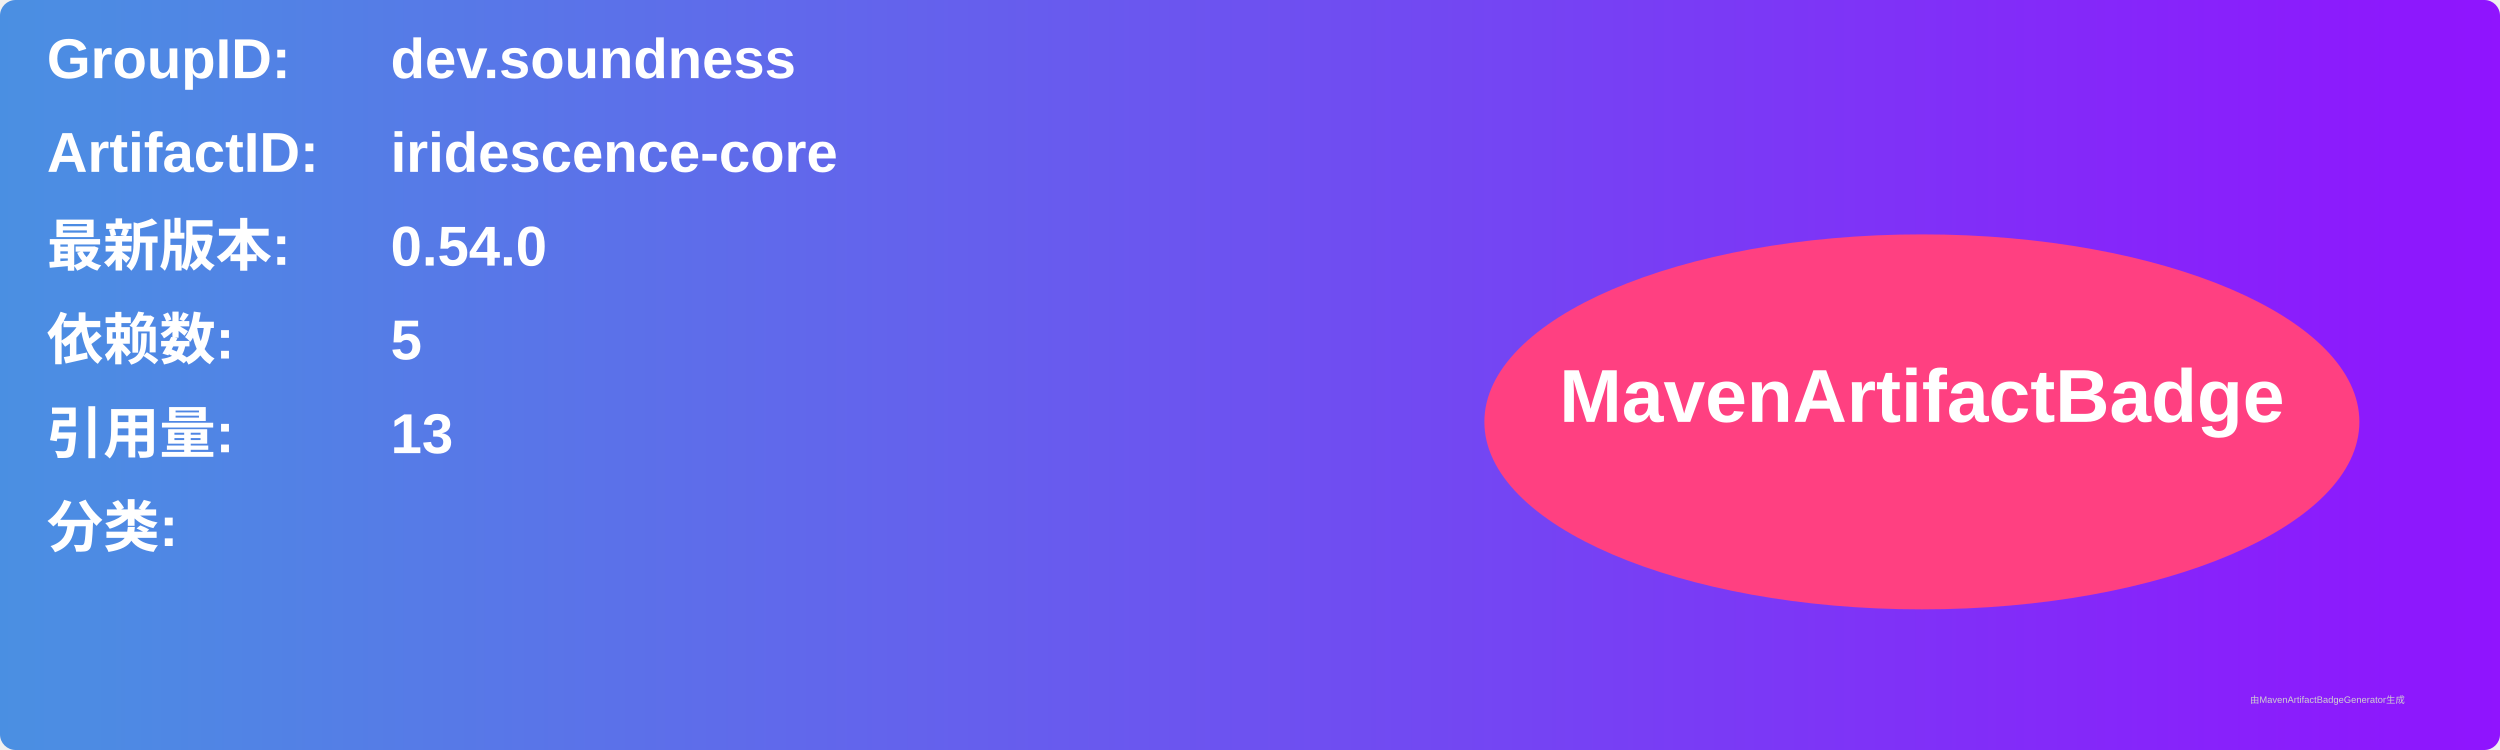
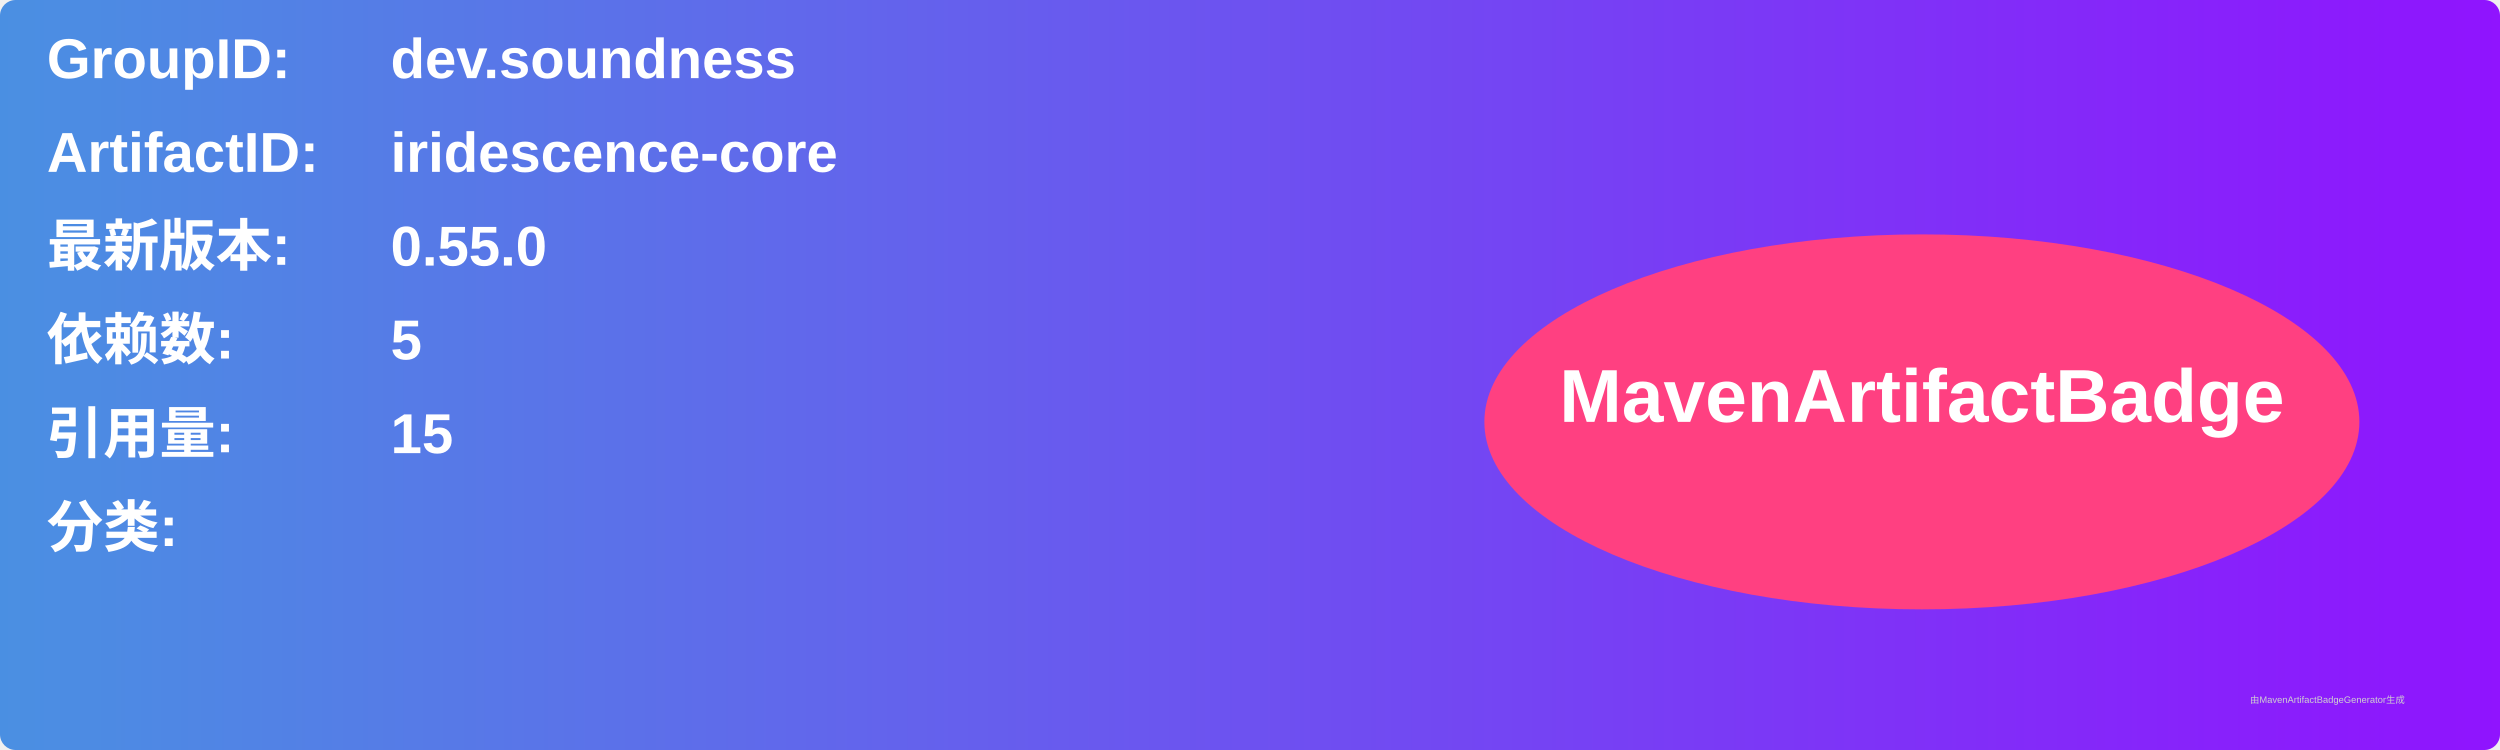
<svg xmlns="http://www.w3.org/2000/svg" width="800" height="240" viewBox="0 0 800 240">
  <linearGradient id="grad" x1="0%" y1="0%" x2="100%" y2="0%">
    <stop offset="0%" stop-color="#4a90e2" />
    <stop offset="100%" stop-color="#9013fe" />
  </linearGradient>
  <rect width="100%" height="100%" rx="5" ry="5" fill="url(#grad)" />
  <g transform="translate(15, 15)">
    <text x="0" y="10" font-family="Arial" font-size="18" fill="white" font-weight="bold" width="260">GroupID:</text>
    <text x="110" y="10" font-family="Arial" font-size="18" fill="white" font-weight="bold" width="460">dev.soundness</text>
    <text x="0" y="40" font-family="Arial" font-size="18" fill="white" font-weight="bold" width="260">ArtifactID:</text>
    <text x="110" y="40" font-family="Arial" font-size="18" fill="white" font-weight="bold" width="460">iridescence-core</text>
    <text x="0" y="70" font-family="Arial" font-size="18" fill="white" font-weight="bold">最新版本:</text>
    <text x="110" y="70" font-family="Arial" font-size="18" fill="white" font-weight="bold">
-       <tspan font-weight="bold">0.54.0</tspan>
+       <tspan font-weight="bold">0.55.0</tspan>
    </text>
    <text x="0" y="100" font-family="Arial" font-size="18" fill="white" font-weight="bold">依赖数: </text>
    <text x="110" y="100" font-family="Arial" font-size="18" fill="white">
      <tspan font-weight="bold">5</tspan>
    </text>
    <text x="0" y="130" font-family="Arial" font-size="18" fill="white" font-weight="bold">引用量: </text>
    <text x="110" y="130" font-family="Arial" font-size="18" fill="white">
-       <tspan font-weight="bold">13</tspan>
+       <tspan font-weight="bold">15</tspan>
    </text>
    <text x="0" y="160" font-family="Arial" font-size="18" fill="white" font-weight="bold">分类:</text>
    <text x="10" y="190" font-family="Arial" font-size="10" fill="white">
      <tspan font-weight="bold" />
    </text>
    <ellipse cx="600" cy="120" rx="140" ry="60" fill="#ff4081" />
    <text x="600" y="120" text-anchor="middle" font-family="Arial" font-size="24" fill="white" font-weight="bold">MavenArtifactBadge</text>
  </g>
  <text x="720" y="225" font-family="Arial" font-size="3" fill="#d0d0d0">由MavenArtifactBadgeGenerator生成</text>
</svg>
